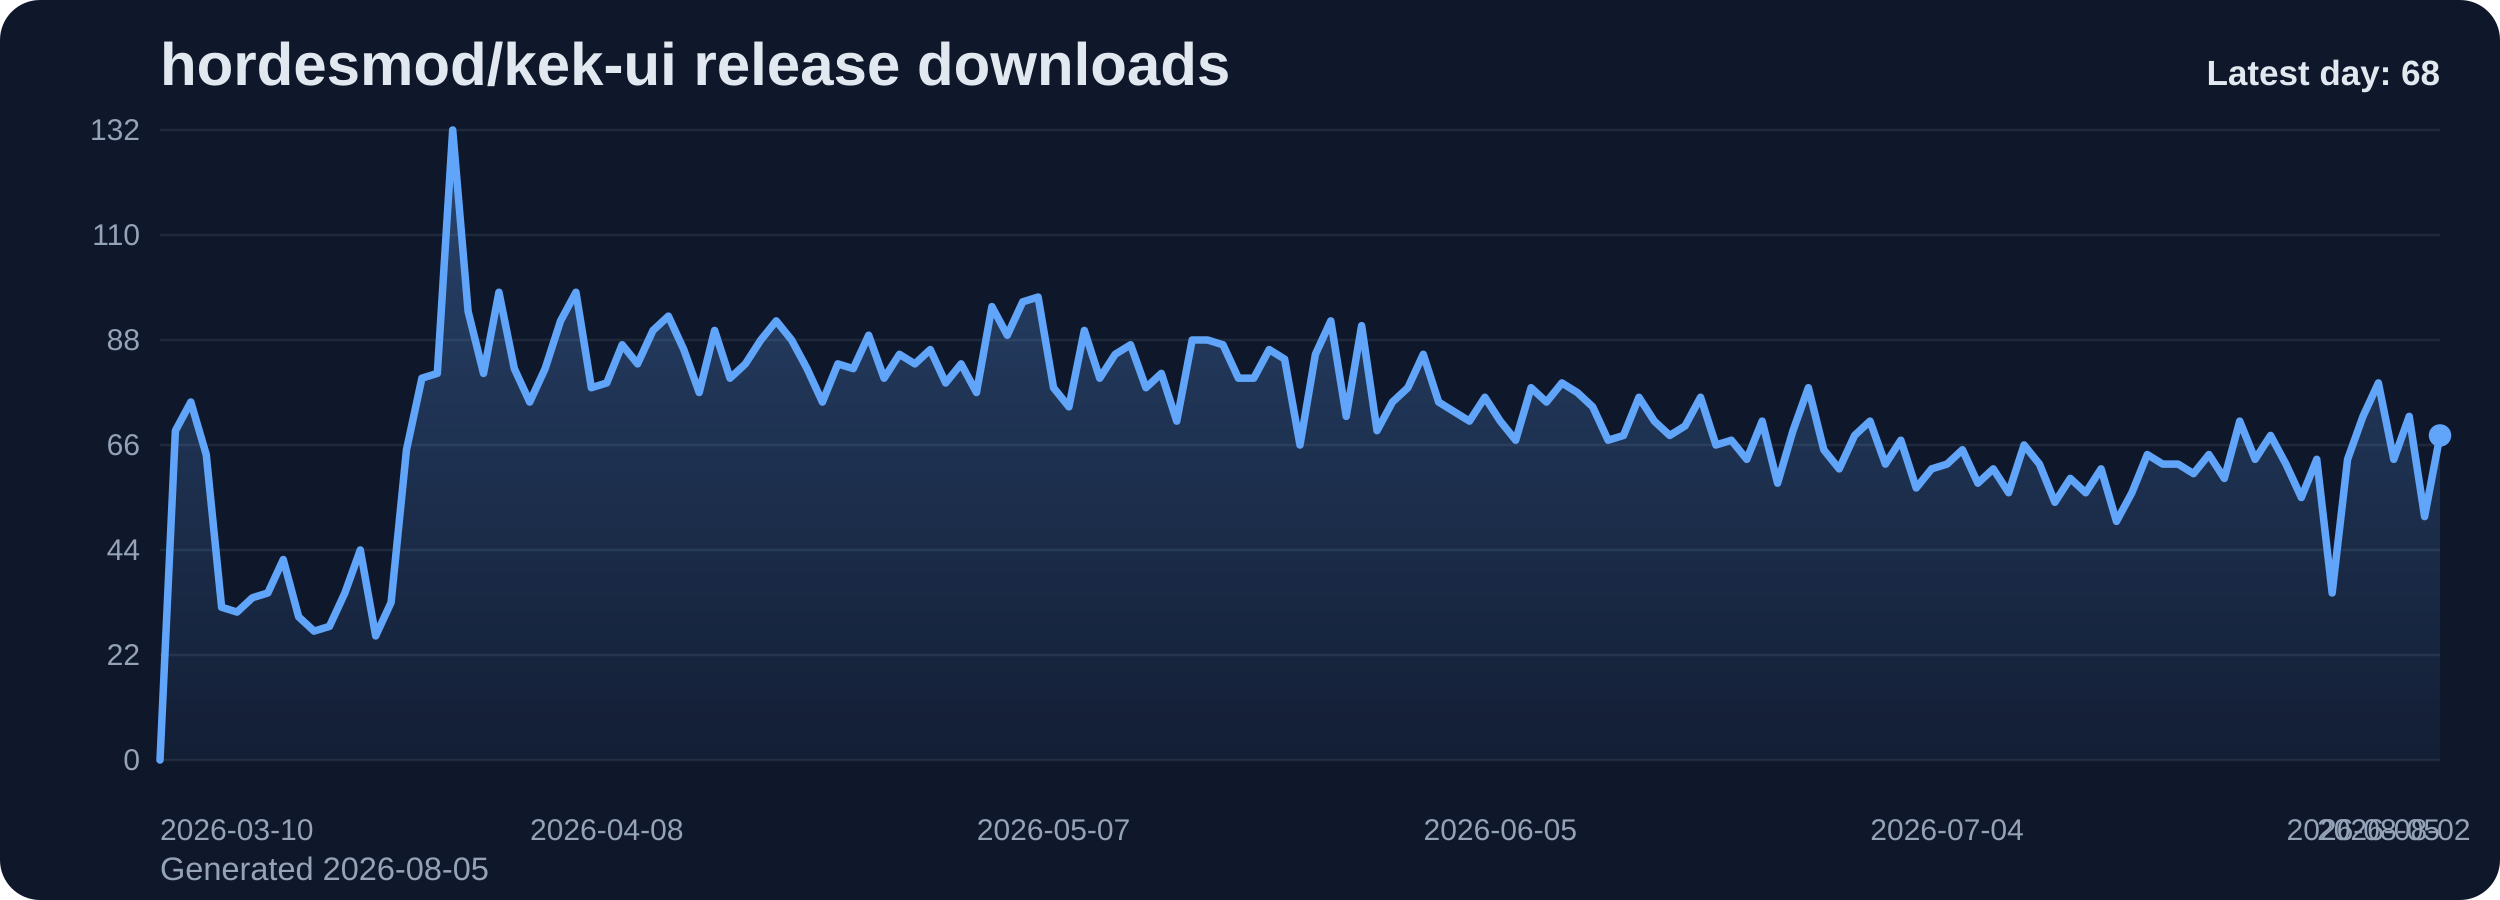
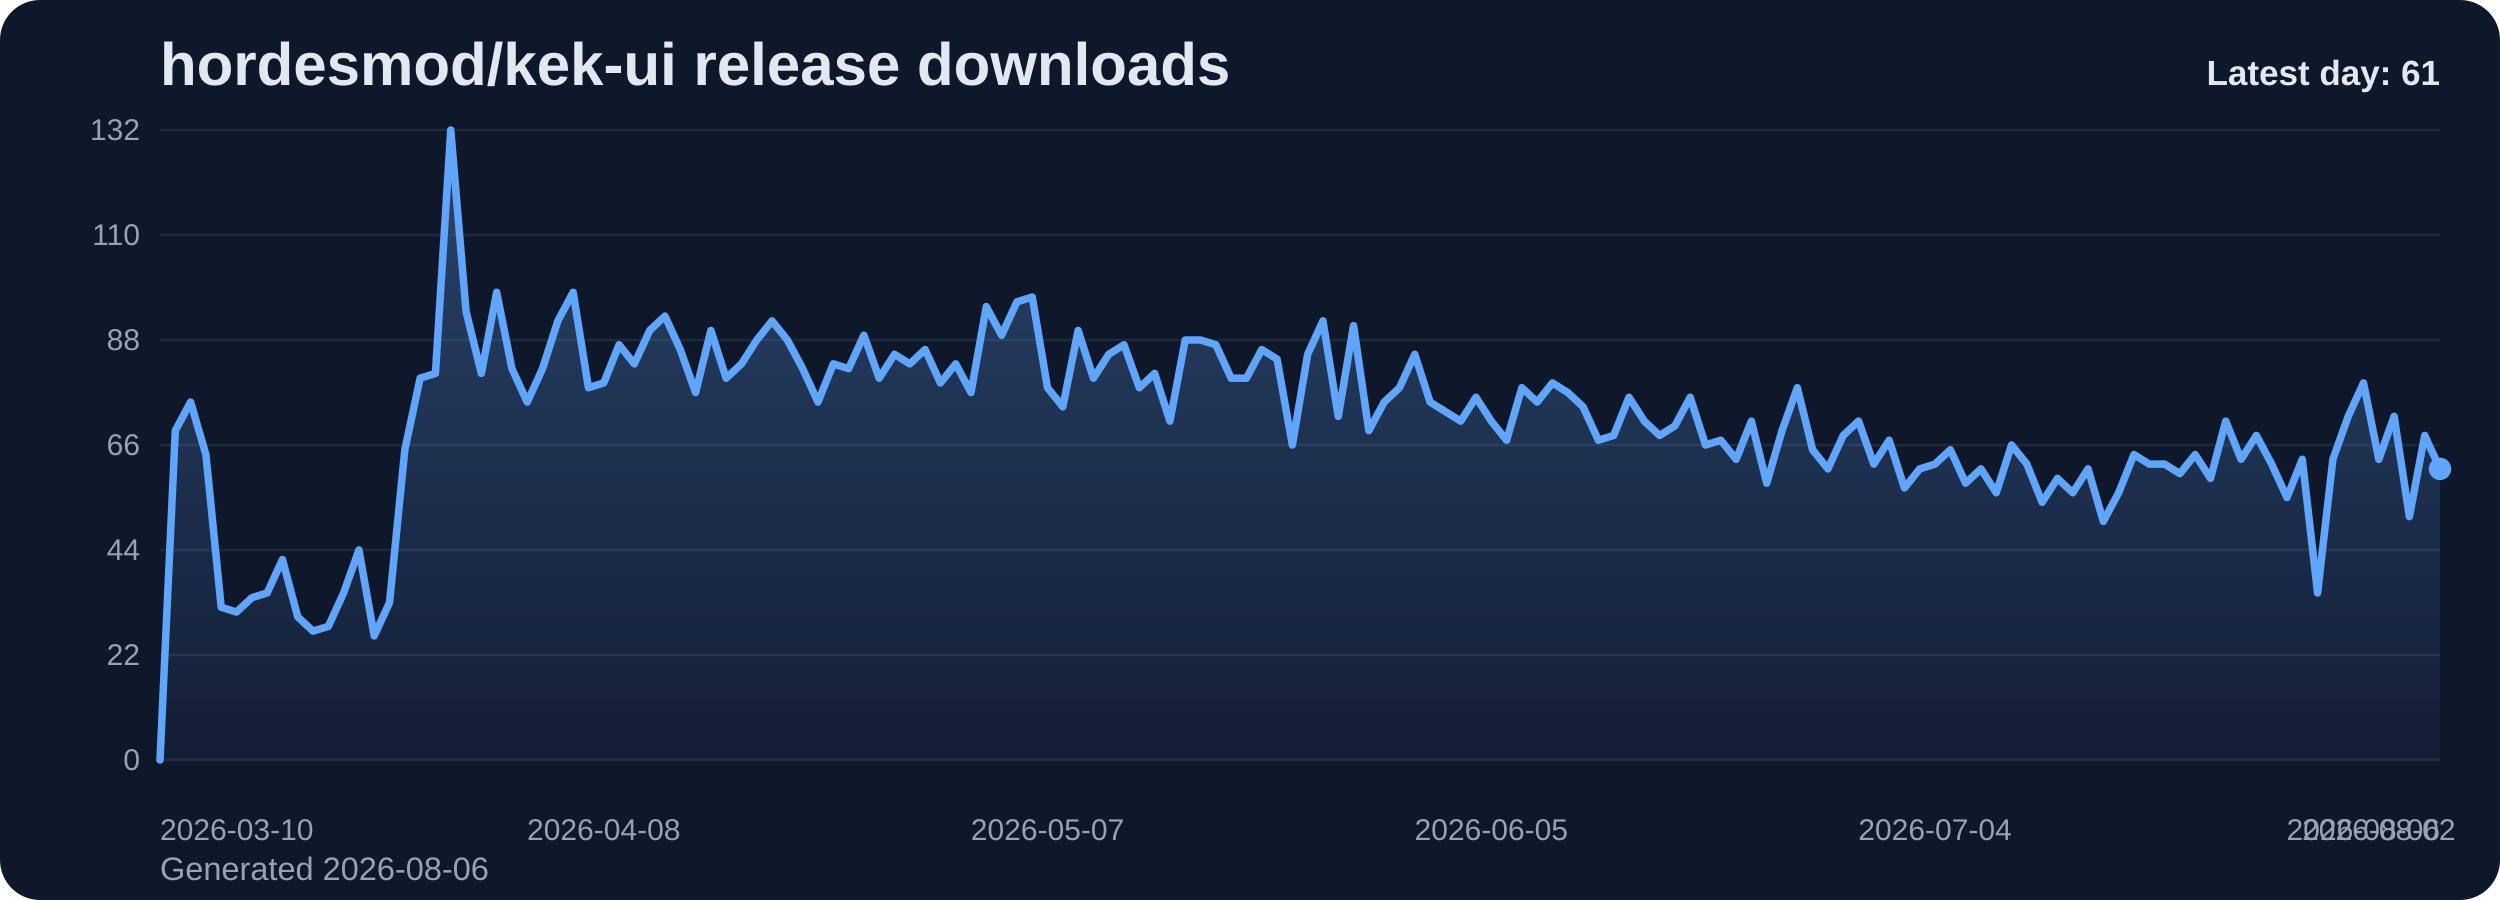
<svg xmlns="http://www.w3.org/2000/svg" viewBox="0 0 1000 360" role="img" aria-label="hordesmod/kek-ui release downloads chart">
  <defs>
    <linearGradient id="fill-daily-slate" x1="0" y1="0" x2="0" y2="1">
      <stop offset="0%" stop-color="#60a5fa" stop-opacity="0.32" />
      <stop offset="100%" stop-color="#60a5fa" stop-opacity="0.05" />
    </linearGradient>
    <style>
      .bg { fill: #0f172a; }
      .title { font: 700 24px Arial, sans-serif; fill: #e2e8f0; }
      .sub { font: 400 13px Arial, sans-serif; fill: #94a3b8; }
      .grid { stroke: #1e293b; stroke-width: 1; }
      .axis { font: 400 12px Arial, sans-serif; fill: #94a3b8; }
      .line { fill: none; stroke: #60a5fa; stroke-width: 3; stroke-linecap: round; stroke-linejoin: round; }
      .dot { fill: #60a5fa; }
      .value { font: 600 11px Arial, sans-serif; fill: #cbd5e1; }
      .latest { font: 700 14px Arial, sans-serif; fill: #e2e8f0; }
    </style>
  </defs>
  <rect class="bg" x="0" y="0" width="1000" height="360" rx="16" />
  <text class="title" x="64" y="34">hordesmod/kek-ui release downloads</text>
-   <text class="sub" x="64" y="352">Generated 2026-08-05</text>
+   <text class="sub" x="64" y="352">Generated 2026-08-06</text>
  <line x1="64" y1="52.00" x2="976" y2="52.00" class="grid" />
  <text x="56" y="56.00" text-anchor="end" class="axis">132</text>
  <line x1="64" y1="94.00" x2="976" y2="94.00" class="grid" />
  <text x="56" y="98.00" text-anchor="end" class="axis">110</text>
  <line x1="64" y1="136.00" x2="976" y2="136.00" class="grid" />
  <text x="56" y="140.00" text-anchor="end" class="axis">88</text>
  <line x1="64" y1="178.00" x2="976" y2="178.00" class="grid" />
  <text x="56" y="182.00" text-anchor="end" class="axis">66</text>
  <line x1="64" y1="220.00" x2="976" y2="220.00" class="grid" />
  <text x="56" y="224.00" text-anchor="end" class="axis">44</text>
  <line x1="64" y1="262.00" x2="976" y2="262.00" class="grid" />
  <text x="56" y="266.00" text-anchor="end" class="axis">22</text>
  <line x1="64" y1="304.00" x2="976" y2="304.00" class="grid" />
  <text x="56" y="308.00" text-anchor="end" class="axis">0</text>
-   <path d="M 64.00 304 L 64.00 304.00 L 70.16 172.27 L 76.32 160.82 L 82.49 181.82 L 88.65 242.91 L 94.81 244.82 L 100.97 239.09 L 107.14 237.18 L 113.30 223.82 L 119.46 246.73 L 125.62 252.45 L 131.78 250.55 L 137.95 237.18 L 144.11 220.00 L 150.27 254.36 L 156.43 241.00 L 162.59 179.91 L 168.76 151.27 L 174.92 149.36 L 181.08 52.00 L 187.24 124.55 L 193.41 149.36 L 199.57 116.91 L 205.73 147.45 L 211.89 160.82 L 218.05 147.45 L 224.22 128.36 L 230.38 116.91 L 236.54 155.09 L 242.70 153.18 L 248.86 137.91 L 255.03 145.55 L 261.19 132.18 L 267.35 126.45 L 273.51 139.82 L 279.68 157.00 L 285.84 132.18 L 292.00 151.27 L 298.16 145.55 L 304.32 136.00 L 310.49 128.36 L 316.65 136.00 L 322.81 147.45 L 328.97 160.82 L 335.14 145.55 L 341.30 147.45 L 347.46 134.09 L 353.62 151.27 L 359.78 141.73 L 365.95 145.55 L 372.11 139.82 L 378.27 153.18 L 384.43 145.55 L 390.59 157.00 L 396.76 122.64 L 402.92 134.09 L 409.08 120.73 L 415.24 118.82 L 421.41 155.09 L 427.57 162.73 L 433.73 132.18 L 439.89 151.27 L 446.05 141.73 L 452.22 137.91 L 458.38 155.09 L 464.54 149.36 L 470.70 168.45 L 476.86 136.00 L 483.03 136.00 L 489.19 137.91 L 495.35 151.27 L 501.51 151.27 L 507.68 139.82 L 513.84 143.64 L 520.00 178.00 L 526.16 141.73 L 532.32 128.36 L 538.49 166.55 L 544.65 130.27 L 550.81 172.27 L 556.97 160.82 L 563.14 155.09 L 569.30 141.73 L 575.46 160.82 L 581.62 164.64 L 587.78 168.45 L 593.95 158.91 L 600.11 168.45 L 606.27 176.09 L 612.43 155.09 L 618.59 160.82 L 624.76 153.18 L 630.92 157.00 L 637.08 162.73 L 643.24 176.09 L 649.41 174.18 L 655.57 158.91 L 661.73 168.45 L 667.89 174.18 L 674.05 170.36 L 680.22 158.91 L 686.38 178.00 L 692.54 176.09 L 698.70 183.73 L 704.86 168.45 L 711.03 193.27 L 717.19 172.27 L 723.35 155.09 L 729.51 179.91 L 735.68 187.55 L 741.84 174.18 L 748.00 168.45 L 754.16 185.64 L 760.32 176.09 L 766.49 195.18 L 772.65 187.55 L 778.81 185.64 L 784.97 179.91 L 791.14 193.27 L 797.30 187.55 L 803.46 197.09 L 809.62 178.00 L 815.78 185.64 L 821.95 200.91 L 828.11 191.36 L 834.27 197.09 L 840.43 187.55 L 846.59 208.55 L 852.76 197.09 L 858.92 181.82 L 865.08 185.64 L 871.24 185.64 L 877.41 189.45 L 883.57 181.82 L 889.73 191.36 L 895.89 168.45 L 902.05 183.73 L 908.22 174.18 L 914.38 185.64 L 920.54 199.00 L 926.70 183.73 L 932.86 237.18 L 939.03 183.73 L 945.19 166.55 L 951.35 153.18 L 957.51 183.73 L 963.68 166.55 L 969.84 206.64 L 976.00 174.18 L 976.00 304 Z" fill="url(#fill-daily-slate)" />
-   <polyline class="line" points="64.00,304.00 70.16,172.27 76.32,160.82 82.49,181.82 88.65,242.91 94.81,244.82 100.97,239.09 107.14,237.18 113.30,223.82 119.46,246.73 125.62,252.45 131.78,250.55 137.95,237.18 144.11,220.00 150.27,254.36 156.43,241.00 162.59,179.91 168.76,151.27 174.92,149.36 181.08,52.00 187.24,124.55 193.41,149.36 199.57,116.91 205.73,147.45 211.89,160.82 218.05,147.45 224.22,128.36 230.38,116.91 236.54,155.09 242.70,153.18 248.86,137.91 255.03,145.55 261.19,132.18 267.35,126.45 273.51,139.82 279.68,157.00 285.84,132.18 292.00,151.27 298.16,145.55 304.32,136.00 310.49,128.36 316.65,136.00 322.81,147.45 328.97,160.82 335.14,145.55 341.30,147.45 347.46,134.09 353.62,151.27 359.78,141.73 365.95,145.55 372.11,139.82 378.27,153.18 384.43,145.55 390.59,157.00 396.76,122.64 402.92,134.09 409.08,120.73 415.24,118.82 421.41,155.09 427.57,162.73 433.73,132.18 439.89,151.27 446.05,141.73 452.22,137.91 458.38,155.09 464.54,149.36 470.70,168.45 476.86,136.00 483.03,136.00 489.19,137.91 495.35,151.27 501.51,151.27 507.68,139.82 513.84,143.64 520.00,178.00 526.16,141.73 532.32,128.36 538.49,166.55 544.65,130.27 550.81,172.27 556.97,160.82 563.14,155.09 569.30,141.73 575.46,160.82 581.62,164.64 587.78,168.45 593.95,158.91 600.11,168.45 606.27,176.09 612.43,155.09 618.59,160.82 624.76,153.18 630.92,157.00 637.08,162.73 643.24,176.09 649.41,174.18 655.57,158.91 661.73,168.45 667.89,174.18 674.05,170.36 680.22,158.91 686.38,178.00 692.54,176.09 698.70,183.73 704.86,168.45 711.03,193.27 717.19,172.27 723.35,155.09 729.51,179.91 735.68,187.55 741.84,174.18 748.00,168.45 754.16,185.64 760.32,176.09 766.49,195.18 772.65,187.55 778.81,185.64 784.97,179.91 791.14,193.27 797.30,187.55 803.46,197.09 809.62,178.00 815.78,185.64 821.95,200.91 828.11,191.36 834.27,197.09 840.43,187.55 846.59,208.55 852.76,197.09 858.92,181.82 865.08,185.64 871.24,185.64 877.41,189.45 883.57,181.82 889.73,191.36 895.89,168.45 902.05,183.73 908.22,174.18 914.38,185.64 920.54,199.00 926.70,183.73 932.86,237.18 939.03,183.73 945.19,166.55 951.35,153.18 957.51,183.73 963.68,166.55 969.84,206.64 976.00,174.18" />
-   <circle class="dot" cx="976.00" cy="174.18" r="4.5" />
+   <path d="M 64.00 304 L 64.00 304.00 L 70.12 172.27 L 76.24 160.82 L 82.36 181.82 L 88.48 242.91 L 94.60 244.82 L 100.72 239.09 L 106.85 237.18 L 112.97 223.82 L 119.09 246.73 L 125.21 252.45 L 131.33 250.55 L 137.45 237.18 L 143.57 220.00 L 149.69 254.36 L 155.81 241.00 L 161.93 179.91 L 168.05 151.27 L 174.17 149.36 L 180.30 52.00 L 186.42 124.55 L 192.54 149.36 L 198.66 116.91 L 204.78 147.45 L 210.90 160.82 L 217.02 147.45 L 223.14 128.36 L 229.26 116.91 L 235.38 155.09 L 241.50 153.18 L 247.62 137.91 L 253.74 145.55 L 259.87 132.18 L 265.99 126.45 L 272.11 139.82 L 278.23 157.00 L 284.35 132.18 L 290.47 151.27 L 296.59 145.55 L 302.71 136.00 L 308.83 128.36 L 314.95 136.00 L 321.07 147.45 L 327.19 160.82 L 333.32 145.55 L 339.44 147.45 L 345.56 134.09 L 351.68 151.27 L 357.80 141.73 L 363.92 145.55 L 370.04 139.82 L 376.16 153.18 L 382.28 145.55 L 388.40 157.00 L 394.52 122.64 L 400.64 134.09 L 406.77 120.73 L 412.89 118.82 L 419.01 155.09 L 425.13 162.73 L 431.25 132.18 L 437.37 151.27 L 443.49 141.73 L 449.61 137.91 L 455.73 155.09 L 461.85 149.36 L 467.97 168.45 L 474.09 136.00 L 480.21 136.00 L 486.34 137.91 L 492.46 151.27 L 498.58 151.27 L 504.70 139.82 L 510.82 143.64 L 516.94 178.00 L 523.06 141.73 L 529.18 128.36 L 535.30 166.55 L 541.42 130.27 L 547.54 172.27 L 553.66 160.82 L 559.79 155.09 L 565.91 141.73 L 572.03 160.82 L 578.15 164.64 L 584.27 168.45 L 590.39 158.91 L 596.51 168.45 L 602.63 176.09 L 608.75 155.09 L 614.87 160.82 L 620.99 153.18 L 627.11 157.00 L 633.23 162.73 L 639.36 176.09 L 645.48 174.18 L 651.60 158.91 L 657.72 168.45 L 663.84 174.18 L 669.96 170.36 L 676.08 158.91 L 682.20 178.00 L 688.32 176.09 L 694.44 183.73 L 700.56 168.45 L 706.68 193.27 L 712.81 172.27 L 718.93 155.09 L 725.05 179.91 L 731.17 187.55 L 737.29 174.18 L 743.41 168.45 L 749.53 185.64 L 755.65 176.09 L 761.77 195.18 L 767.89 187.55 L 774.01 185.64 L 780.13 179.91 L 786.26 193.27 L 792.38 187.55 L 798.50 197.09 L 804.62 178.00 L 810.74 185.64 L 816.86 200.91 L 822.98 191.36 L 829.10 197.09 L 835.22 187.55 L 841.34 208.55 L 847.46 197.09 L 853.58 181.82 L 859.70 185.64 L 865.83 185.64 L 871.95 189.45 L 878.07 181.82 L 884.19 191.36 L 890.31 168.45 L 896.43 183.73 L 902.55 174.18 L 908.67 185.64 L 914.79 199.00 L 920.91 183.73 L 927.03 237.18 L 933.15 183.73 L 939.28 166.55 L 945.40 153.18 L 951.52 183.73 L 957.64 166.55 L 963.76 206.64 L 969.88 174.18 L 976.00 187.55 L 976.00 304 Z" fill="url(#fill-daily-slate)" />
+   <polyline class="line" points="64.00,304.00 70.12,172.27 76.24,160.82 82.36,181.82 88.48,242.91 94.60,244.82 100.72,239.09 106.85,237.18 112.97,223.82 119.09,246.73 125.21,252.45 131.33,250.55 137.45,237.18 143.57,220.00 149.69,254.36 155.81,241.00 161.93,179.91 168.05,151.27 174.17,149.36 180.30,52.00 186.42,124.55 192.54,149.36 198.66,116.91 204.78,147.45 210.90,160.82 217.02,147.45 223.14,128.36 229.26,116.91 235.38,155.09 241.50,153.18 247.62,137.91 253.74,145.55 259.87,132.18 265.99,126.45 272.11,139.82 278.23,157.00 284.35,132.18 290.47,151.27 296.59,145.55 302.71,136.00 308.83,128.36 314.95,136.00 321.07,147.45 327.19,160.82 333.32,145.55 339.44,147.45 345.56,134.09 351.68,151.27 357.80,141.73 363.92,145.55 370.04,139.82 376.16,153.18 382.28,145.55 388.40,157.00 394.52,122.64 400.64,134.09 406.77,120.73 412.89,118.82 419.01,155.09 425.13,162.73 431.25,132.18 437.37,151.27 443.49,141.73 449.61,137.91 455.73,155.09 461.85,149.36 467.97,168.45 474.09,136.00 480.21,136.00 486.34,137.91 492.46,151.27 498.58,151.27 504.70,139.82 510.82,143.64 516.94,178.00 523.06,141.73 529.18,128.36 535.30,166.55 541.42,130.27 547.54,172.27 553.66,160.82 559.79,155.09 565.91,141.73 572.03,160.82 578.15,164.64 584.27,168.45 590.39,158.91 596.51,168.45 602.63,176.09 608.75,155.09 614.87,160.82 620.99,153.18 627.11,157.00 633.23,162.73 639.36,176.09 645.48,174.18 651.60,158.91 657.72,168.45 663.84,174.18 669.96,170.36 676.08,158.91 682.20,178.00 688.32,176.09 694.44,183.73 700.56,168.45 706.68,193.27 712.81,172.27 718.93,155.09 725.05,179.91 731.17,187.55 737.29,174.18 743.41,168.45 749.53,185.64 755.65,176.09 761.77,195.18 767.89,187.55 774.01,185.64 780.13,179.91 786.26,193.27 792.38,187.55 798.50,197.09 804.62,178.00 810.74,185.64 816.86,200.91 822.98,191.36 829.10,197.09 835.22,187.55 841.34,208.55 847.46,197.09 853.58,181.82 859.70,185.64 865.83,185.64 871.95,189.45 878.07,181.82 884.19,191.36 890.31,168.45 896.43,183.73 902.55,174.18 908.67,185.64 914.79,199.00 920.91,183.73 927.03,237.18 933.15,183.73 939.28,166.55 945.40,153.18 951.52,183.73 957.64,166.55 963.76,206.64 969.88,174.18 976.00,187.55" />
+   <circle class="dot" cx="976.00" cy="187.55" r="4.5" />
  <text class="axis" x="64.00" y="336" text-anchor="start">2026-03-10</text>
-   <text class="axis" x="242.70" y="336" text-anchor="middle">2026-04-08</text>
-   <text class="axis" x="421.41" y="336" text-anchor="middle">2026-05-07</text>
-   <text class="axis" x="600.11" y="336" text-anchor="middle">2026-06-05</text>
-   <text class="axis" x="778.81" y="336" text-anchor="middle">2026-07-04</text>
-   <text class="axis" x="957.51" y="336" text-anchor="middle">2026-08-02</text>
-   <text class="axis" x="976.00" y="336" text-anchor="end">2026-08-05</text>
-   <text class="latest" x="976" y="34" text-anchor="end">Latest day: 68</text>
+   <text class="axis" x="241.50" y="336" text-anchor="middle">2026-04-08</text>
+   <text class="axis" x="419.01" y="336" text-anchor="middle">2026-05-07</text>
+   <text class="axis" x="596.51" y="336" text-anchor="middle">2026-06-05</text>
+   <text class="axis" x="774.01" y="336" text-anchor="middle">2026-07-04</text>
+   <text class="axis" x="951.52" y="336" text-anchor="middle">2026-08-02</text>
+   <text class="axis" x="976.00" y="336" text-anchor="end">2026-08-06</text>
+   <text class="latest" x="976" y="34" text-anchor="end">Latest day: 61</text>
</svg>
